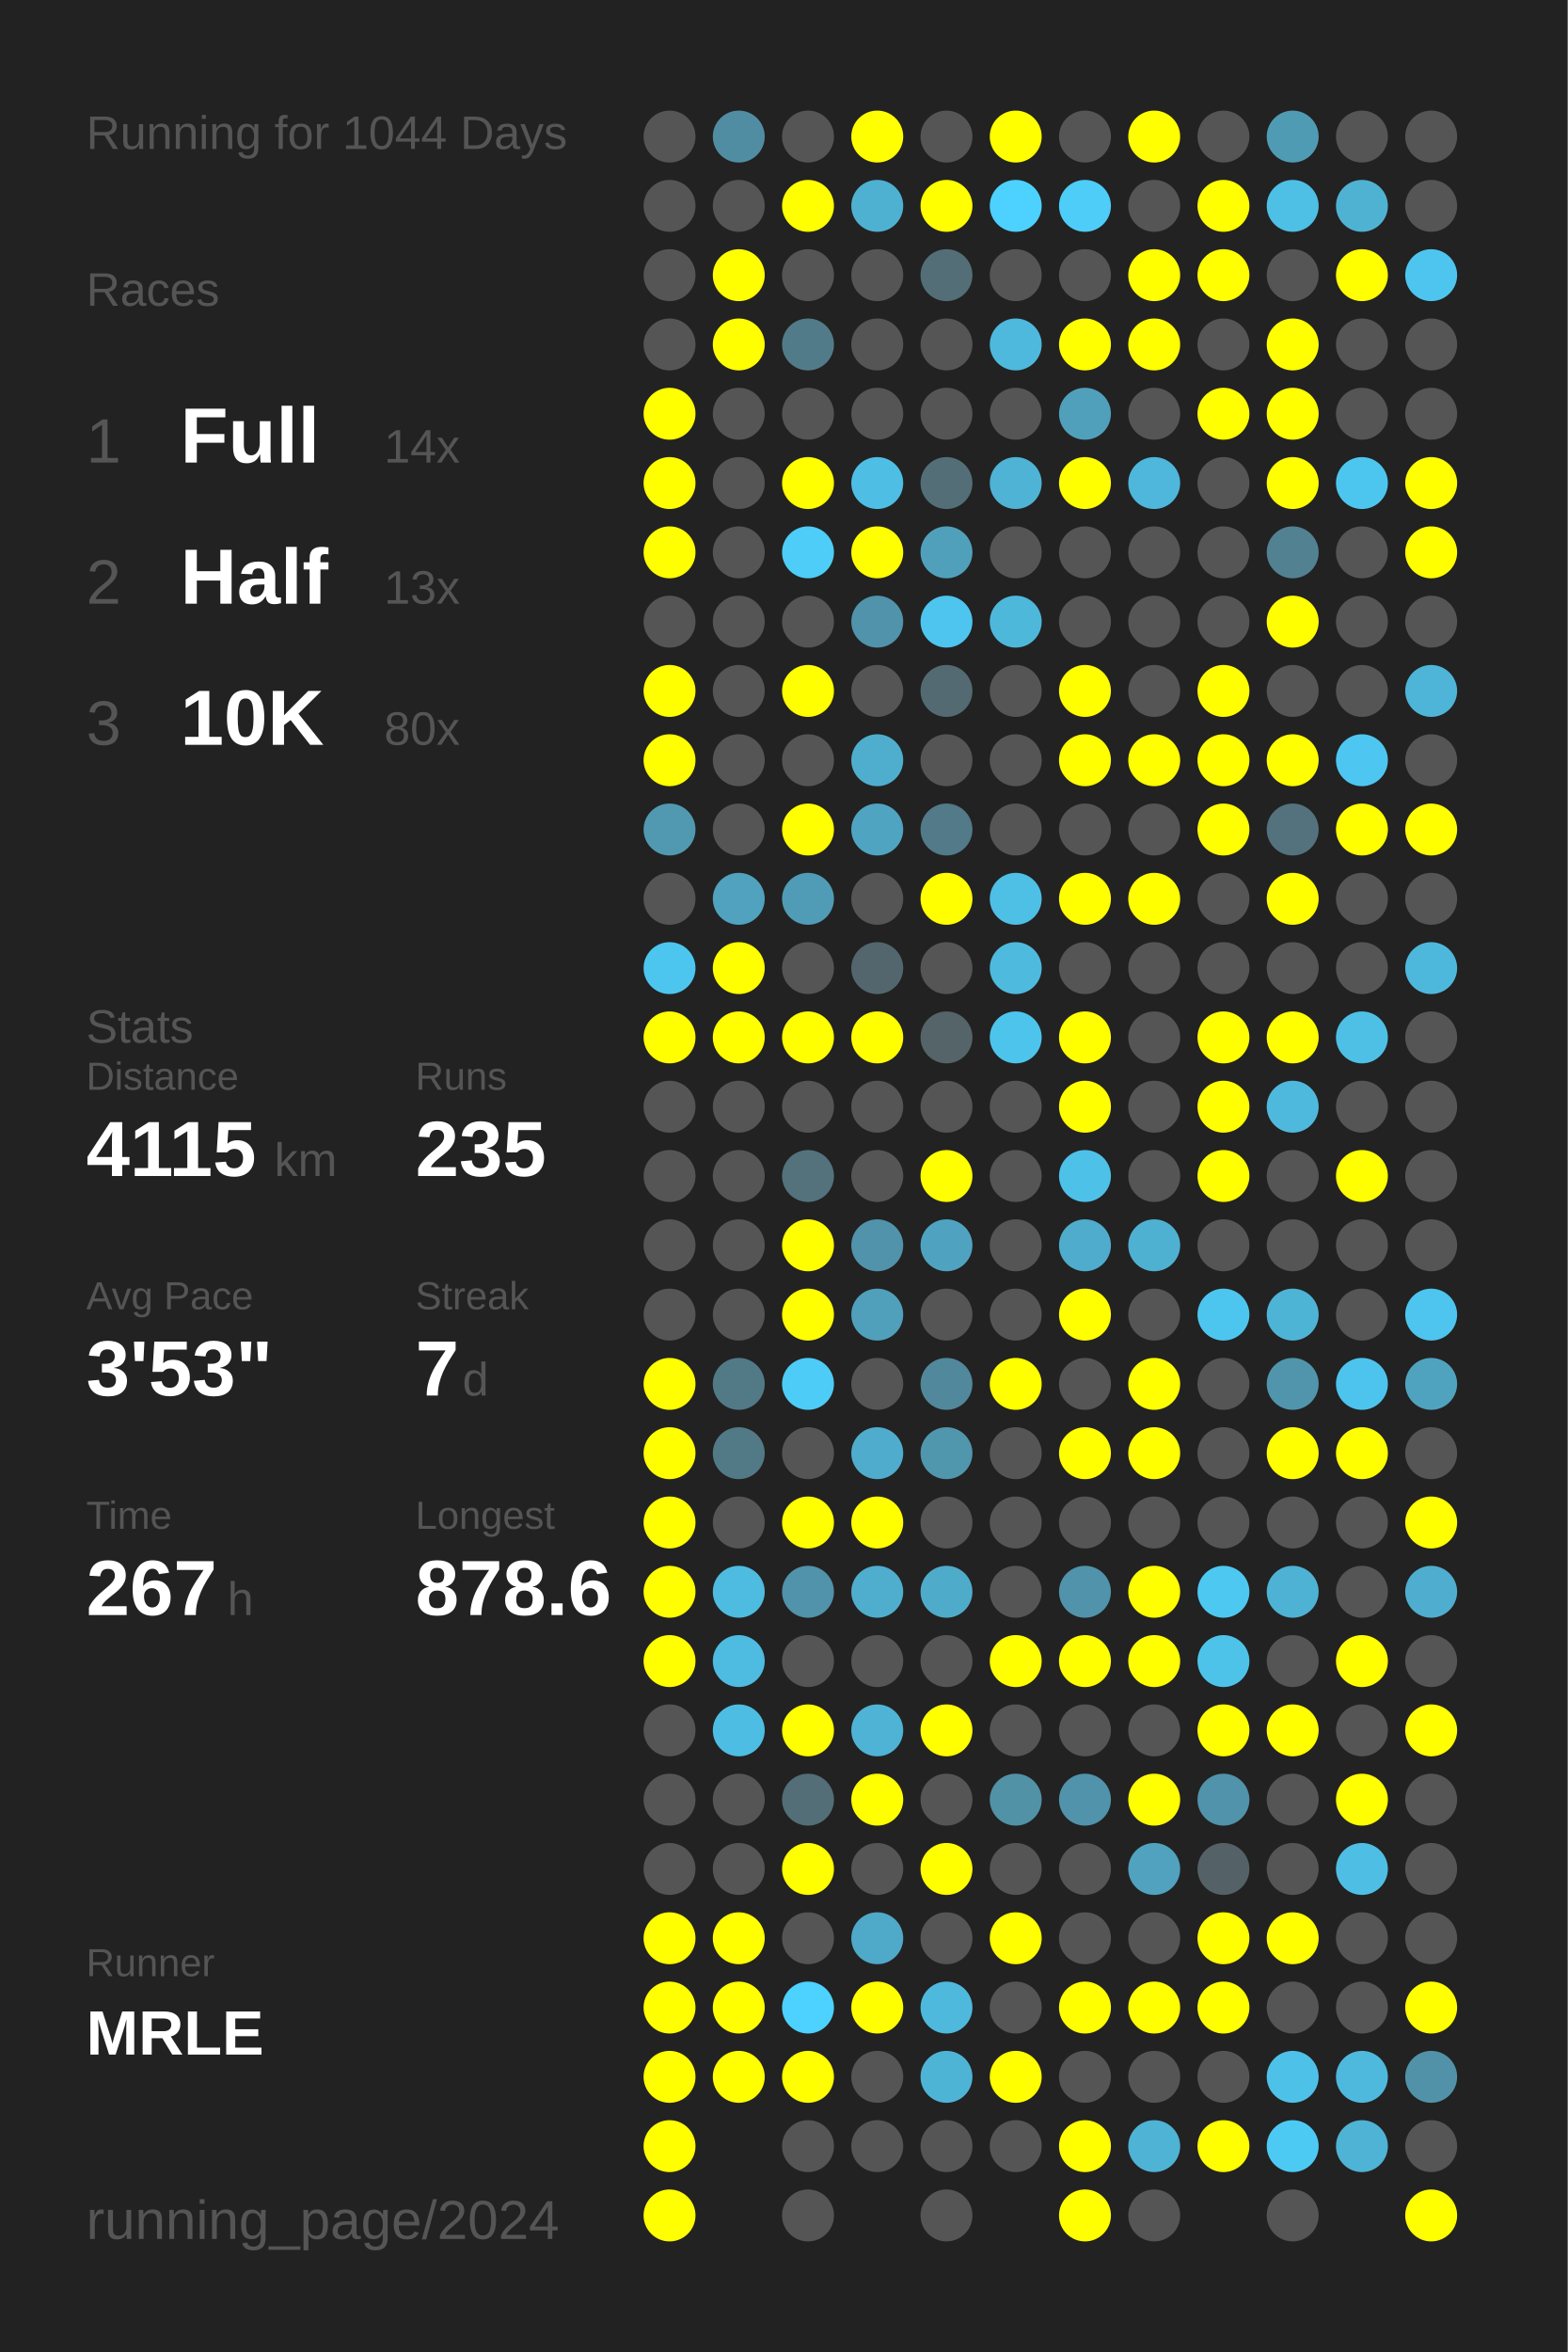
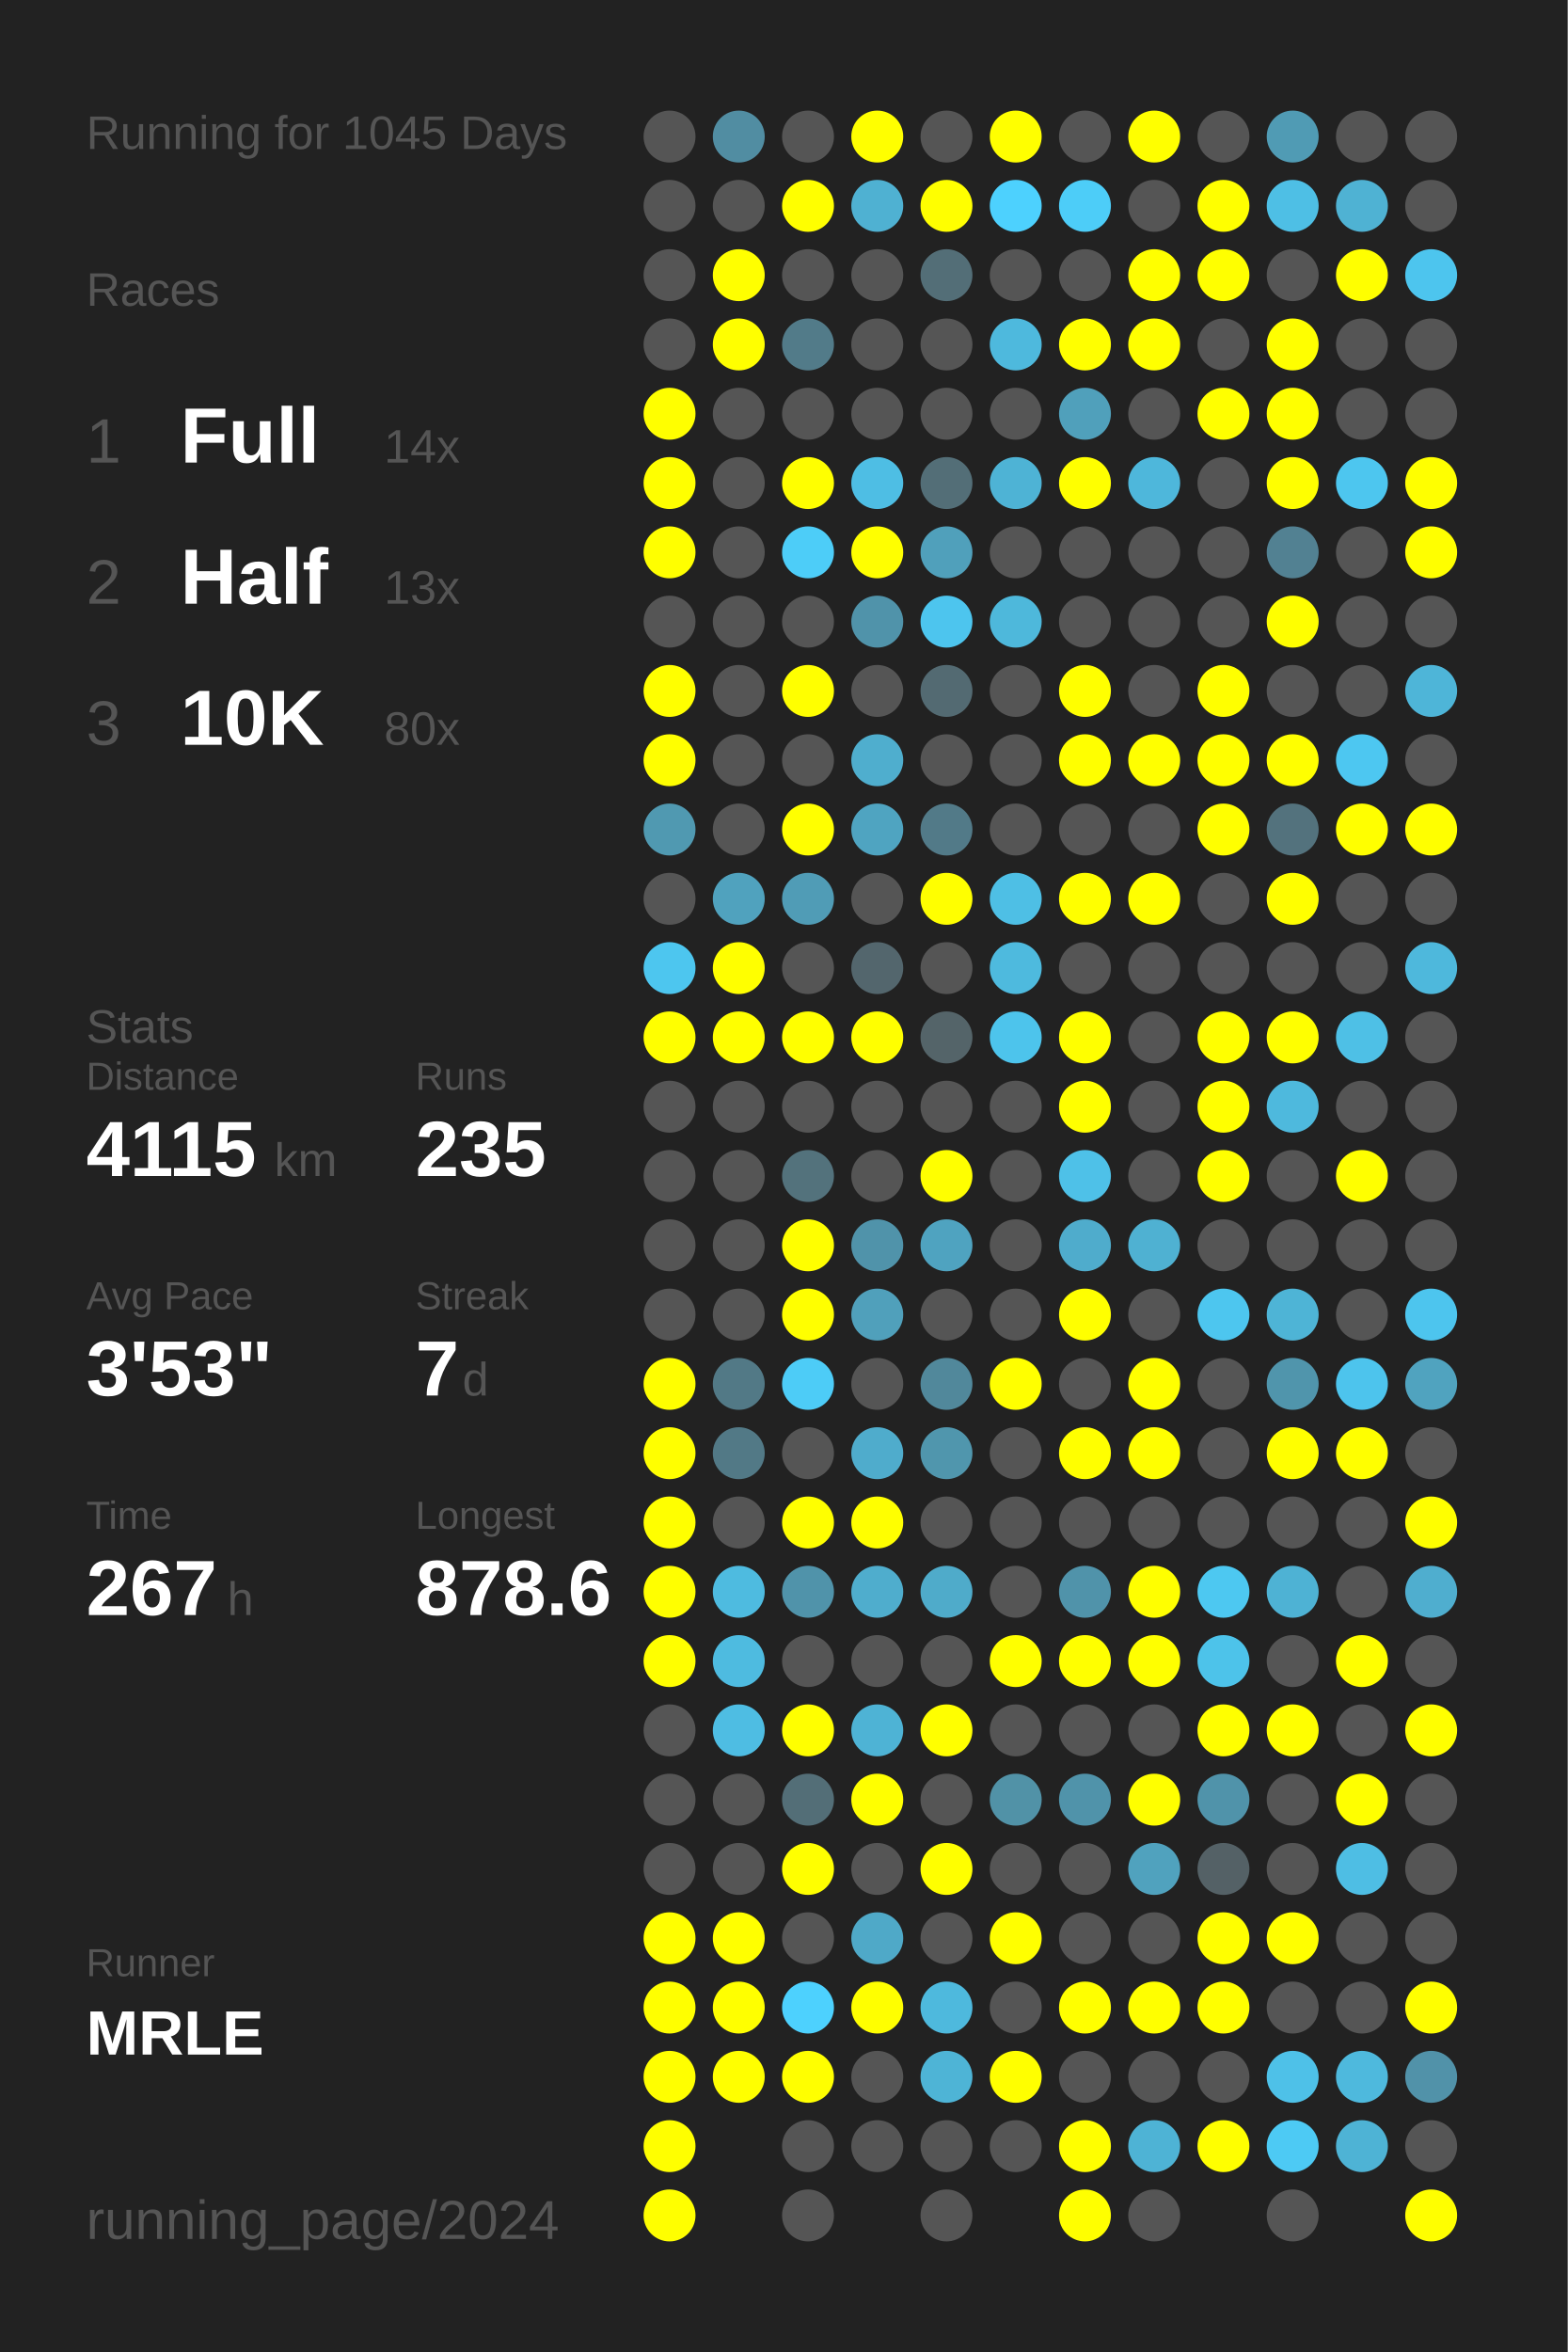
<svg xmlns="http://www.w3.org/2000/svg" baseProfile="full" height="300mm" version="1.1" viewBox="0,0,200,300" width="200mm">
  <defs />
  <rect fill="#222222" height="300" width="200" x="0" y="0" />
-   <text fill="#555555" style="font-size:6px; font-family:Arial;" x="11" y="19">Running for 1044 Days</text>
+   <text fill="#555555" style="font-size:6px; font-family:Arial;" x="11" y="19">Running for 1045 Days</text>
  <text fill="#555555" style="font-size:6px; font-family:Arial;" x="11" y="39">Races</text>
  <text fill="#555555" style="font-size:8px; font-family:Arial;" x="11" y="59">1</text>
  <text fill="#FFFFFF" style="font-size:10px; font-family:Arial; font-weight:bold;" x="23" y="59">Full</text>
  <text fill="#555555" style="font-size:6px; font-family:Arial;" x="49" y="59">14x</text>
  <text fill="#555555" style="font-size:8px; font-family:Arial;" x="11" y="77">2</text>
  <text fill="#FFFFFF" style="font-size:10px; font-family:Arial; font-weight:bold;" x="23" y="77">Half</text>
  <text fill="#555555" style="font-size:6px; font-family:Arial;" x="49" y="77">13x</text>
  <text fill="#555555" style="font-size:8px; font-family:Arial;" x="11" y="95">3</text>
  <text fill="#FFFFFF" style="font-size:10px; font-family:Arial; font-weight:bold;" x="23" y="95">10K</text>
  <text fill="#555555" style="font-size:6px; font-family:Arial;" x="49" y="95">80x</text>
  <text fill="#555555" style="font-size:6px; font-family:Arial;" x="11" y="133">Stats</text>
  <text fill="#555555" style="font-size:5px; font-family:Arial;" x="11" y="139">Distance</text>
  <text fill="#FFFFFF" style="font-size:10px; font-family:Arial; font-weight:bold;" x="11" y="150">4115</text>
  <text fill="#555555" style="font-size:6px; font-family:Arial;" x="35" y="150">km</text>
  <text fill="#555555" style="font-size:5px; font-family:Arial;" x="53" y="139">Runs</text>
  <text fill="#FFFFFF" style="font-size:10px; font-family:Arial; font-weight:bold;" x="53" y="150">235</text>
  <text fill="#555555" style="font-size:5px; font-family:Arial;" x="11" y="167">Avg Pace</text>
  <text fill="#FFFFFF" style="font-size:10px; font-family:Arial; font-weight:bold;" x="11" y="178">3'53"</text>
  <text fill="#555555" style="font-size:5px; font-family:Arial;" x="53" y="167">Streak</text>
  <text fill="#FFFFFF" style="font-size:10px; font-family:Arial; font-weight:bold;" x="53" y="178">7</text>
  <text fill="#555555" style="font-size:6px; font-family:Arial;" x="59" y="178">d</text>
  <text fill="#555555" style="font-size:5px; font-family:Arial;" x="11" y="195">Time</text>
  <text fill="#FFFFFF" style="font-size:10px; font-family:Arial; font-weight:bold;" x="11" y="206">267</text>
  <text fill="#555555" style="font-size:6px; font-family:Arial;" x="29" y="206">h</text>
  <text fill="#555555" style="font-size:5px; font-family:Arial;" x="53" y="195">Longest</text>
  <text fill="#FFFFFF" style="font-size:10px; font-family:Arial; font-weight:bold;" x="53" y="206">878.6</text>
  <text fill="#555555" style="font-size:5px; font-family:Arial;" x="11" y="252.065">Runner</text>
  <text fill="#FFFFFF" style="font-size:8px; font-family:Arial; font-weight:bold;" x="11" y="262.065">MRLE</text>
  <text fill="#555555" style="font-size:7px; font-family:Arial;" x="11" y="285.581">running_page/2024</text>
  <circle cx="85.417" cy="17.419" fill="#555555" r="3.312" />
  <circle cx="85.417" cy="26.258" fill="#555555" r="3.312" />
  <circle cx="85.417" cy="35.097" fill="#555555" r="3.312" />
  <circle cx="85.417" cy="43.935" fill="#555555" r="3.312" />
  <circle cx="85.417" cy="52.774" fill="#FFFF00" r="3.312" />
  <circle cx="85.417" cy="61.613" fill="#FFFF00" r="3.312" />
  <circle cx="85.417" cy="70.452" fill="#FFFF00" r="3.312" />
  <circle cx="85.417" cy="79.29" fill="#555555" r="3.312" />
  <circle cx="85.417" cy="88.129" fill="#FFFF00" r="3.312" />
  <circle cx="85.417" cy="96.968" fill="#FFFF00" r="3.312" />
  <circle cx="85.417" cy="105.806" fill="#5099b1" r="3.312" />
  <circle cx="85.417" cy="114.645" fill="#555555" r="3.312" />
  <circle cx="85.417" cy="123.484" fill="#4dc6ef" r="3.312" />
  <circle cx="85.417" cy="132.323" fill="#FFFF00" r="3.312" />
  <circle cx="85.417" cy="141.161" fill="#555555" r="3.312" />
  <circle cx="85.417" cy="150" fill="#555555" r="3.312" />
  <circle cx="85.417" cy="158.839" fill="#555555" r="3.312" />
  <circle cx="85.417" cy="167.677" fill="#555555" r="3.312" />
  <circle cx="85.417" cy="176.516" fill="#FFFF00" r="3.312" />
  <circle cx="85.417" cy="185.355" fill="#FFFF00" r="3.312" />
  <circle cx="85.417" cy="194.194" fill="#FFFF00" r="3.312" />
  <circle cx="85.417" cy="203.032" fill="#FFFF00" r="3.312" />
  <circle cx="85.417" cy="211.871" fill="#FFFF00" r="3.312" />
  <circle cx="85.417" cy="220.71" fill="#555555" r="3.312" />
  <circle cx="85.417" cy="229.548" fill="#555555" r="3.312" />
  <circle cx="85.417" cy="238.387" fill="#555555" r="3.312" />
  <circle cx="85.417" cy="247.226" fill="#FFFF00" r="3.312" />
  <circle cx="85.417" cy="256.065" fill="#FFFF00" r="3.312" />
  <circle cx="85.417" cy="264.903" fill="#FFFF00" r="3.312" />
  <circle cx="85.417" cy="273.742" fill="#FFFF00" r="3.312" />
  <circle cx="85.417" cy="282.581" fill="#FFFF00" r="3.312" />
  <circle cx="94.25" cy="17.419" fill="#518da2" r="3.312" />
  <circle cx="94.25" cy="26.258" fill="#555555" r="3.312" />
  <circle cx="94.25" cy="35.097" fill="#FFFF00" r="3.312" />
  <circle cx="94.25" cy="43.935" fill="#FFFF00" r="3.312" />
  <circle cx="94.25" cy="52.774" fill="#555555" r="3.312" />
  <circle cx="94.25" cy="61.613" fill="#555555" r="3.312" />
  <circle cx="94.25" cy="70.452" fill="#555555" r="3.312" />
  <circle cx="94.25" cy="79.29" fill="#555555" r="3.312" />
  <circle cx="94.25" cy="88.129" fill="#555555" r="3.312" />
  <circle cx="94.25" cy="96.968" fill="#555555" r="3.312" />
  <circle cx="94.25" cy="105.806" fill="#555555" r="3.312" />
  <circle cx="94.25" cy="114.645" fill="#50a2be" r="3.312" />
  <circle cx="94.25" cy="123.484" fill="#FFFF00" r="3.312" />
  <circle cx="94.25" cy="132.323" fill="#FFFF00" r="3.312" />
  <circle cx="94.25" cy="141.161" fill="#555555" r="3.312" />
  <circle cx="94.25" cy="150" fill="#555555" r="3.312" />
  <circle cx="94.25" cy="158.839" fill="#555555" r="3.312" />
  <circle cx="94.25" cy="167.677" fill="#555555" r="3.312" />
  <circle cx="94.25" cy="176.516" fill="#527986" r="3.312" />
  <circle cx="94.25" cy="185.355" fill="#527986" r="3.312" />
  <circle cx="94.25" cy="194.194" fill="#555555" r="3.312" />
  <circle cx="94.25" cy="203.032" fill="#4ebbe0" r="3.312" />
  <circle cx="94.25" cy="211.871" fill="#4ebbe0" r="3.312" />
  <circle cx="94.25" cy="220.71" fill="#4ebde3" r="3.312" />
  <circle cx="94.25" cy="229.548" fill="#555555" r="3.312" />
  <circle cx="94.25" cy="238.387" fill="#555555" r="3.312" />
  <circle cx="94.25" cy="247.226" fill="#FFFF00" r="3.312" />
  <circle cx="94.25" cy="256.065" fill="#FFFF00" r="3.312" />
  <circle cx="94.25" cy="264.903" fill="#FFFF00" r="3.312" />
  <circle cx="103.083" cy="17.419" fill="#555555" r="3.312" />
  <circle cx="103.083" cy="26.258" fill="#FFFF00" r="3.312" />
  <circle cx="103.083" cy="35.097" fill="#555555" r="3.312" />
  <circle cx="103.083" cy="43.935" fill="#527b89" r="3.312" />
  <circle cx="103.083" cy="52.774" fill="#555555" r="3.312" />
  <circle cx="103.083" cy="61.613" fill="#FFFF00" r="3.312" />
  <circle cx="103.083" cy="70.452" fill="#4dcdf8" r="3.312" />
  <circle cx="103.083" cy="79.29" fill="#555555" r="3.312" />
  <circle cx="103.083" cy="88.129" fill="#FFFF00" r="3.312" />
  <circle cx="103.083" cy="96.968" fill="#555555" r="3.312" />
  <circle cx="103.083" cy="105.806" fill="#FFFF00" r="3.312" />
  <circle cx="103.083" cy="114.645" fill="#509cb6" r="3.312" />
  <circle cx="103.083" cy="123.484" fill="#555555" r="3.312" />
  <circle cx="103.083" cy="132.323" fill="#FFFF00" r="3.312" />
  <circle cx="103.083" cy="141.161" fill="#555555" r="3.312" />
  <circle cx="103.083" cy="150" fill="#53727c" r="3.312" />
  <circle cx="103.083" cy="158.839" fill="#FFFF00" r="3.312" />
  <circle cx="103.083" cy="167.677" fill="#FFFF00" r="3.312" />
  <circle cx="103.083" cy="176.516" fill="#4dccf7" r="3.312" />
  <circle cx="103.083" cy="185.355" fill="#555555" r="3.312" />
  <circle cx="103.083" cy="194.194" fill="#FFFF00" r="3.312" />
  <circle cx="103.083" cy="203.032" fill="#5093aa" r="3.312" />
  <circle cx="103.083" cy="211.871" fill="#555555" r="3.312" />
  <circle cx="103.083" cy="220.71" fill="#FFFF00" r="3.312" />
  <circle cx="103.083" cy="229.548" fill="#536e77" r="3.312" />
  <circle cx="103.083" cy="238.387" fill="#FFFF00" r="3.312" />
  <circle cx="103.083" cy="247.226" fill="#555555" r="3.312" />
  <circle cx="103.083" cy="256.065" fill="#4dd1fe" r="3.312" />
  <circle cx="103.083" cy="264.903" fill="#FFFF00" r="3.312" />
  <circle cx="103.083" cy="273.742" fill="#555555" r="3.312" />
  <circle cx="103.083" cy="282.581" fill="#555555" r="3.312" />
  <circle cx="111.917" cy="17.419" fill="#FFFF00" r="3.312" />
  <circle cx="111.917" cy="26.258" fill="#4fb1d2" r="3.312" />
  <circle cx="111.917" cy="35.097" fill="#555555" r="3.312" />
  <circle cx="111.917" cy="43.935" fill="#555555" r="3.312" />
  <circle cx="111.917" cy="52.774" fill="#555555" r="3.312" />
  <circle cx="111.917" cy="61.613" fill="#4ebee4" r="3.312" />
  <circle cx="111.917" cy="70.452" fill="#FFFF00" r="3.312" />
  <circle cx="111.917" cy="79.29" fill="#5093aa" r="3.312" />
  <circle cx="111.917" cy="88.129" fill="#555555" r="3.312" />
  <circle cx="111.917" cy="96.968" fill="#4faece" r="3.312" />
  <circle cx="111.917" cy="105.806" fill="#4fa4c1" r="3.312" />
  <circle cx="111.917" cy="114.645" fill="#555555" r="3.312" />
  <circle cx="111.917" cy="123.484" fill="#53666d" r="3.312" />
  <circle cx="111.917" cy="132.323" fill="#FFFF00" r="3.312" />
  <circle cx="111.917" cy="141.161" fill="#555555" r="3.312" />
  <circle cx="111.917" cy="150" fill="#555555" r="3.312" />
  <circle cx="111.917" cy="158.839" fill="#5093aa" r="3.312" />
  <circle cx="111.917" cy="167.677" fill="#50a0bb" r="3.312" />
  <circle cx="111.917" cy="176.516" fill="#555555" r="3.312" />
  <circle cx="111.917" cy="185.355" fill="#4faccc" r="3.312" />
  <circle cx="111.917" cy="194.194" fill="#FFFF00" r="3.312" />
  <circle cx="111.917" cy="203.032" fill="#4fadcd" r="3.312" />
  <circle cx="111.917" cy="211.871" fill="#555555" r="3.312" />
  <circle cx="111.917" cy="220.71" fill="#4eb3d5" r="3.312" />
  <circle cx="111.917" cy="229.548" fill="#FFFF00" r="3.312" />
  <circle cx="111.917" cy="238.387" fill="#555555" r="3.312" />
  <circle cx="111.917" cy="247.226" fill="#4fa9c8" r="3.312" />
  <circle cx="111.917" cy="256.065" fill="#FFFF00" r="3.312" />
  <circle cx="111.917" cy="264.903" fill="#555555" r="3.312" />
  <circle cx="111.917" cy="273.742" fill="#555555" r="3.312" />
  <circle cx="120.75" cy="17.419" fill="#555555" r="3.312" />
  <circle cx="120.75" cy="26.258" fill="#FFFF00" r="3.312" />
  <circle cx="120.75" cy="35.097" fill="#536e77" r="3.312" />
  <circle cx="120.75" cy="43.935" fill="#555555" r="3.312" />
  <circle cx="120.75" cy="52.774" fill="#555555" r="3.312" />
  <circle cx="120.75" cy="61.613" fill="#536e77" r="3.312" />
  <circle cx="120.75" cy="70.452" fill="#50a0bb" r="3.312" />
  <circle cx="120.75" cy="79.29" fill="#4dc5ee" r="3.312" />
  <circle cx="120.75" cy="88.129" fill="#536a72" r="3.312" />
  <circle cx="120.75" cy="96.968" fill="#555555" r="3.312" />
  <circle cx="120.75" cy="105.806" fill="#527a88" r="3.312" />
  <circle cx="120.75" cy="114.645" fill="#FFFF00" r="3.312" />
  <circle cx="120.75" cy="123.484" fill="#555555" r="3.312" />
  <circle cx="120.75" cy="132.323" fill="#546469" r="3.312" />
  <circle cx="120.75" cy="141.161" fill="#555555" r="3.312" />
  <circle cx="120.75" cy="150" fill="#FFFF00" r="3.312" />
  <circle cx="120.75" cy="158.839" fill="#4fa3c0" r="3.312" />
  <circle cx="120.75" cy="167.677" fill="#555555" r="3.312" />
  <circle cx="120.75" cy="176.516" fill="#51889b" r="3.312" />
  <circle cx="120.75" cy="185.355" fill="#5096ad" r="3.312" />
  <circle cx="120.75" cy="194.194" fill="#555555" r="3.312" />
  <circle cx="120.75" cy="203.032" fill="#4fabca" r="3.312" />
  <circle cx="120.75" cy="211.871" fill="#555555" r="3.312" />
  <circle cx="120.75" cy="220.71" fill="#FFFF00" r="3.312" />
  <circle cx="120.75" cy="229.548" fill="#555555" r="3.312" />
  <circle cx="120.75" cy="238.387" fill="#FFFF00" r="3.312" />
  <circle cx="120.75" cy="247.226" fill="#555555" r="3.312" />
  <circle cx="120.75" cy="256.065" fill="#4eb9dd" r="3.312" />
  <circle cx="120.75" cy="264.903" fill="#4eb4d6" r="3.312" />
  <circle cx="120.75" cy="273.742" fill="#555555" r="3.312" />
  <circle cx="120.75" cy="282.581" fill="#555555" r="3.312" />
  <circle cx="129.583" cy="17.419" fill="#FFFF00" r="3.312" />
  <circle cx="129.583" cy="26.258" fill="#4dd1fe" r="3.312" />
  <circle cx="129.583" cy="35.097" fill="#555555" r="3.312" />
  <circle cx="129.583" cy="43.935" fill="#4eb9dd" r="3.312" />
  <circle cx="129.583" cy="52.774" fill="#555555" r="3.312" />
  <circle cx="129.583" cy="61.613" fill="#4eb3d5" r="3.312" />
  <circle cx="129.583" cy="70.452" fill="#555555" r="3.312" />
  <circle cx="129.583" cy="79.29" fill="#4eb8db" r="3.312" />
  <circle cx="129.583" cy="88.129" fill="#555555" r="3.312" />
  <circle cx="129.583" cy="96.968" fill="#555555" r="3.312" />
  <circle cx="129.583" cy="105.806" fill="#555555" r="3.312" />
  <circle cx="129.583" cy="114.645" fill="#4ebfe5" r="3.312" />
  <circle cx="129.583" cy="123.484" fill="#4ebade" r="3.312" />
  <circle cx="129.583" cy="132.323" fill="#4dc4ec" r="3.312" />
  <circle cx="129.583" cy="141.161" fill="#555555" r="3.312" />
  <circle cx="129.583" cy="150" fill="#555555" r="3.312" />
  <circle cx="129.583" cy="158.839" fill="#555555" r="3.312" />
  <circle cx="129.583" cy="167.677" fill="#555555" r="3.312" />
  <circle cx="129.583" cy="176.516" fill="#FFFF00" r="3.312" />
  <circle cx="129.583" cy="185.355" fill="#555555" r="3.312" />
  <circle cx="129.583" cy="194.194" fill="#555555" r="3.312" />
  <circle cx="129.583" cy="203.032" fill="#555555" r="3.312" />
  <circle cx="129.583" cy="211.871" fill="#FFFF00" r="3.312" />
  <circle cx="129.583" cy="220.71" fill="#555555" r="3.312" />
  <circle cx="129.583" cy="229.548" fill="#5192a7" r="3.312" />
  <circle cx="129.583" cy="238.387" fill="#555555" r="3.312" />
  <circle cx="129.583" cy="247.226" fill="#FFFF00" r="3.312" />
  <circle cx="129.583" cy="256.065" fill="#555555" r="3.312" />
  <circle cx="129.583" cy="264.903" fill="#FFFF00" r="3.312" />
  <circle cx="129.583" cy="273.742" fill="#555555" r="3.312" />
  <circle cx="138.417" cy="17.419" fill="#555555" r="3.312" />
  <circle cx="138.417" cy="26.258" fill="#4dcdf8" r="3.312" />
  <circle cx="138.417" cy="35.097" fill="#555555" r="3.312" />
  <circle cx="138.417" cy="43.935" fill="#FFFF00" r="3.312" />
  <circle cx="138.417" cy="52.774" fill="#50a0bb" r="3.312" />
  <circle cx="138.417" cy="61.613" fill="#FFFF00" r="3.312" />
  <circle cx="138.417" cy="70.452" fill="#555555" r="3.312" />
  <circle cx="138.417" cy="79.29" fill="#555555" r="3.312" />
  <circle cx="138.417" cy="88.129" fill="#FFFF00" r="3.312" />
  <circle cx="138.417" cy="96.968" fill="#FFFF00" r="3.312" />
  <circle cx="138.417" cy="105.806" fill="#555555" r="3.312" />
  <circle cx="138.417" cy="114.645" fill="#FFFF00" r="3.312" />
  <circle cx="138.417" cy="123.484" fill="#555555" r="3.312" />
  <circle cx="138.417" cy="132.323" fill="#FFFF00" r="3.312" />
  <circle cx="138.417" cy="141.161" fill="#FFFF00" r="3.312" />
  <circle cx="138.417" cy="150" fill="#4ec1e8" r="3.312" />
  <circle cx="138.417" cy="158.839" fill="#4faccc" r="3.312" />
  <circle cx="138.417" cy="167.677" fill="#FFFF00" r="3.312" />
  <circle cx="138.417" cy="176.516" fill="#555555" r="3.312" />
  <circle cx="138.417" cy="185.355" fill="#FFFF00" r="3.312" />
  <circle cx="138.417" cy="194.194" fill="#555555" r="3.312" />
  <circle cx="138.417" cy="203.032" fill="#5093aa" r="3.312" />
  <circle cx="138.417" cy="211.871" fill="#FFFF00" r="3.312" />
  <circle cx="138.417" cy="220.71" fill="#555555" r="3.312" />
  <circle cx="138.417" cy="229.548" fill="#5093aa" r="3.312" />
  <circle cx="138.417" cy="238.387" fill="#555555" r="3.312" />
  <circle cx="138.417" cy="247.226" fill="#555555" r="3.312" />
  <circle cx="138.417" cy="256.065" fill="#FFFF00" r="3.312" />
  <circle cx="138.417" cy="264.903" fill="#555555" r="3.312" />
  <circle cx="138.417" cy="273.742" fill="#FFFF00" r="3.312" />
  <circle cx="138.417" cy="282.581" fill="#FFFF00" r="3.312" />
  <circle cx="147.25" cy="17.419" fill="#FFFF00" r="3.312" />
  <circle cx="147.25" cy="26.258" fill="#555555" r="3.312" />
  <circle cx="147.25" cy="35.097" fill="#FFFF00" r="3.312" />
  <circle cx="147.25" cy="43.935" fill="#FFFF00" r="3.312" />
  <circle cx="147.25" cy="52.774" fill="#555555" r="3.312" />
  <circle cx="147.25" cy="61.613" fill="#4eb7db" r="3.312" />
  <circle cx="147.25" cy="70.452" fill="#555555" r="3.312" />
  <circle cx="147.25" cy="79.29" fill="#555555" r="3.312" />
  <circle cx="147.25" cy="88.129" fill="#555555" r="3.312" />
  <circle cx="147.25" cy="96.968" fill="#FFFF00" r="3.312" />
  <circle cx="147.25" cy="105.806" fill="#555555" r="3.312" />
  <circle cx="147.25" cy="114.645" fill="#FFFF00" r="3.312" />
  <circle cx="147.25" cy="123.484" fill="#555555" r="3.312" />
  <circle cx="147.25" cy="132.323" fill="#555555" r="3.312" />
  <circle cx="147.25" cy="141.161" fill="#555555" r="3.312" />
  <circle cx="147.25" cy="150" fill="#555555" r="3.312" />
  <circle cx="147.25" cy="158.839" fill="#4fb1d2" r="3.312" />
  <circle cx="147.25" cy="167.677" fill="#555555" r="3.312" />
  <circle cx="147.25" cy="176.516" fill="#FFFF00" r="3.312" />
  <circle cx="147.25" cy="185.355" fill="#FFFF00" r="3.312" />
  <circle cx="147.25" cy="194.194" fill="#555555" r="3.312" />
  <circle cx="147.25" cy="203.032" fill="#FFFF00" r="3.312" />
  <circle cx="147.25" cy="211.871" fill="#FFFF00" r="3.312" />
  <circle cx="147.25" cy="220.71" fill="#555555" r="3.312" />
  <circle cx="147.25" cy="229.548" fill="#FFFF00" r="3.312" />
  <circle cx="147.25" cy="238.387" fill="#50a2be" r="3.312" />
  <circle cx="147.25" cy="247.226" fill="#555555" r="3.312" />
  <circle cx="147.25" cy="256.065" fill="#FFFF00" r="3.312" />
  <circle cx="147.25" cy="264.903" fill="#555555" r="3.312" />
  <circle cx="147.25" cy="273.742" fill="#4eb3d5" r="3.312" />
  <circle cx="147.25" cy="282.581" fill="#555555" r="3.312" />
  <circle cx="156.083" cy="17.419" fill="#555555" r="3.312" />
  <circle cx="156.083" cy="26.258" fill="#FFFF00" r="3.312" />
  <circle cx="156.083" cy="35.097" fill="#FFFF00" r="3.312" />
  <circle cx="156.083" cy="43.935" fill="#555555" r="3.312" />
  <circle cx="156.083" cy="52.774" fill="#FFFF00" r="3.312" />
  <circle cx="156.083" cy="61.613" fill="#555555" r="3.312" />
  <circle cx="156.083" cy="70.452" fill="#555555" r="3.312" />
  <circle cx="156.083" cy="79.29" fill="#555555" r="3.312" />
  <circle cx="156.083" cy="88.129" fill="#FFFF00" r="3.312" />
  <circle cx="156.083" cy="96.968" fill="#FFFF00" r="3.312" />
  <circle cx="156.083" cy="105.806" fill="#FFFF00" r="3.312" />
  <circle cx="156.083" cy="114.645" fill="#555555" r="3.312" />
  <circle cx="156.083" cy="123.484" fill="#555555" r="3.312" />
  <circle cx="156.083" cy="132.323" fill="#FFFF00" r="3.312" />
  <circle cx="156.083" cy="141.161" fill="#FFFF00" r="3.312" />
  <circle cx="156.083" cy="150" fill="#FFFF00" r="3.312" />
  <circle cx="156.083" cy="158.839" fill="#555555" r="3.312" />
  <circle cx="156.083" cy="167.677" fill="#4dc6ef" r="3.312" />
  <circle cx="156.083" cy="176.516" fill="#555555" r="3.312" />
  <circle cx="156.083" cy="185.355" fill="#555555" r="3.312" />
  <circle cx="156.083" cy="194.194" fill="#555555" r="3.312" />
  <circle cx="156.083" cy="203.032" fill="#4dc8f1" r="3.312" />
  <circle cx="156.083" cy="211.871" fill="#4dc3ea" r="3.312" />
  <circle cx="156.083" cy="220.71" fill="#FFFF00" r="3.312" />
  <circle cx="156.083" cy="229.548" fill="#5093aa" r="3.312" />
  <circle cx="156.083" cy="238.387" fill="#546166" r="3.312" />
  <circle cx="156.083" cy="247.226" fill="#FFFF00" r="3.312" />
  <circle cx="156.083" cy="256.065" fill="#FFFF00" r="3.312" />
  <circle cx="156.083" cy="264.903" fill="#555555" r="3.312" />
  <circle cx="156.083" cy="273.742" fill="#FFFF00" r="3.312" />
  <circle cx="164.917" cy="17.419" fill="#509bb4" r="3.312" />
  <circle cx="164.917" cy="26.258" fill="#4ebfe5" r="3.312" />
  <circle cx="164.917" cy="35.097" fill="#555555" r="3.312" />
  <circle cx="164.917" cy="43.935" fill="#FFFF00" r="3.312" />
  <circle cx="164.917" cy="52.774" fill="#FFFF00" r="3.312" />
  <circle cx="164.917" cy="61.613" fill="#FFFF00" r="3.312" />
  <circle cx="164.917" cy="70.452" fill="#528192" r="3.312" />
  <circle cx="164.917" cy="79.29" fill="#FFFF00" r="3.312" />
  <circle cx="164.917" cy="88.129" fill="#555555" r="3.312" />
  <circle cx="164.917" cy="96.968" fill="#FFFF00" r="3.312" />
  <circle cx="164.917" cy="105.806" fill="#53727d" r="3.312" />
  <circle cx="164.917" cy="114.645" fill="#FFFF00" r="3.312" />
  <circle cx="164.917" cy="123.484" fill="#555555" r="3.312" />
  <circle cx="164.917" cy="132.323" fill="#FFFF00" r="3.312" />
  <circle cx="164.917" cy="141.161" fill="#4eb9dd" r="3.312" />
  <circle cx="164.917" cy="150" fill="#555555" r="3.312" />
  <circle cx="164.917" cy="158.839" fill="#555555" r="3.312" />
  <circle cx="164.917" cy="167.677" fill="#4eb4d6" r="3.312" />
  <circle cx="164.917" cy="176.516" fill="#5095ac" r="3.312" />
  <circle cx="164.917" cy="185.355" fill="#FFFF00" r="3.312" />
  <circle cx="164.917" cy="194.194" fill="#555555" r="3.312" />
  <circle cx="164.917" cy="203.032" fill="#4eb2d4" r="3.312" />
  <circle cx="164.917" cy="211.871" fill="#555555" r="3.312" />
  <circle cx="164.917" cy="220.71" fill="#FFFF00" r="3.312" />
  <circle cx="164.917" cy="229.548" fill="#555555" r="3.312" />
  <circle cx="164.917" cy="238.387" fill="#555555" r="3.312" />
  <circle cx="164.917" cy="247.226" fill="#FFFF00" r="3.312" />
  <circle cx="164.917" cy="256.065" fill="#555555" r="3.312" />
  <circle cx="164.917" cy="264.903" fill="#4ec1e8" r="3.312" />
  <circle cx="164.917" cy="273.742" fill="#4dcaf4" r="3.312" />
  <circle cx="164.917" cy="282.581" fill="#555555" r="3.312" />
  <circle cx="173.75" cy="17.419" fill="#555555" r="3.312" />
  <circle cx="173.75" cy="26.258" fill="#4fb2d3" r="3.312" />
  <circle cx="173.75" cy="35.097" fill="#FFFF00" r="3.312" />
  <circle cx="173.75" cy="43.935" fill="#555555" r="3.312" />
  <circle cx="173.75" cy="52.774" fill="#555555" r="3.312" />
  <circle cx="173.75" cy="61.613" fill="#4dc6ef" r="3.312" />
  <circle cx="173.75" cy="70.452" fill="#555555" r="3.312" />
  <circle cx="173.75" cy="79.29" fill="#555555" r="3.312" />
  <circle cx="173.75" cy="88.129" fill="#555555" r="3.312" />
  <circle cx="173.75" cy="96.968" fill="#4dc7f1" r="3.312" />
  <circle cx="173.75" cy="105.806" fill="#FFFF00" r="3.312" />
  <circle cx="173.75" cy="114.645" fill="#555555" r="3.312" />
  <circle cx="173.75" cy="123.484" fill="#555555" r="3.312" />
  <circle cx="173.75" cy="132.323" fill="#4ec0e6" r="3.312" />
  <circle cx="173.75" cy="141.161" fill="#555555" r="3.312" />
  <circle cx="173.75" cy="150" fill="#FFFF00" r="3.312" />
  <circle cx="173.75" cy="158.839" fill="#555555" r="3.312" />
  <circle cx="173.75" cy="167.677" fill="#555555" r="3.312" />
  <circle cx="173.75" cy="176.516" fill="#4dc4ed" r="3.312" />
  <circle cx="173.75" cy="185.355" fill="#FFFF00" r="3.312" />
  <circle cx="173.75" cy="194.194" fill="#555555" r="3.312" />
  <circle cx="173.75" cy="203.032" fill="#555555" r="3.312" />
  <circle cx="173.75" cy="211.871" fill="#FFFF00" r="3.312" />
  <circle cx="173.75" cy="220.71" fill="#555555" r="3.312" />
  <circle cx="173.75" cy="229.548" fill="#FFFF00" r="3.312" />
  <circle cx="173.75" cy="238.387" fill="#4ebee4" r="3.312" />
  <circle cx="173.75" cy="247.226" fill="#555555" r="3.312" />
  <circle cx="173.75" cy="256.065" fill="#555555" r="3.312" />
  <circle cx="173.75" cy="264.903" fill="#4eb9dd" r="3.312" />
  <circle cx="173.75" cy="273.742" fill="#4eb3d5" r="3.312" />
  <circle cx="182.583" cy="17.419" fill="#555555" r="3.312" />
  <circle cx="182.583" cy="26.258" fill="#555555" r="3.312" />
  <circle cx="182.583" cy="35.097" fill="#4dc5ee" r="3.312" />
  <circle cx="182.583" cy="43.935" fill="#555555" r="3.312" />
  <circle cx="182.583" cy="52.774" fill="#555555" r="3.312" />
  <circle cx="182.583" cy="61.613" fill="#FFFF00" r="3.312" />
  <circle cx="182.583" cy="70.452" fill="#FFFF00" r="3.312" />
  <circle cx="182.583" cy="79.29" fill="#555555" r="3.312" />
  <circle cx="182.583" cy="88.129" fill="#4eb5d8" r="3.312" />
  <circle cx="182.583" cy="96.968" fill="#555555" r="3.312" />
  <circle cx="182.583" cy="105.806" fill="#FFFF00" r="3.312" />
  <circle cx="182.583" cy="114.645" fill="#555555" r="3.312" />
  <circle cx="182.583" cy="123.484" fill="#4eb8dc" r="3.312" />
  <circle cx="182.583" cy="132.323" fill="#555555" r="3.312" />
  <circle cx="182.583" cy="141.161" fill="#555555" r="3.312" />
  <circle cx="182.583" cy="150" fill="#555555" r="3.312" />
  <circle cx="182.583" cy="158.839" fill="#555555" r="3.312" />
  <circle cx="182.583" cy="167.677" fill="#4dc5ee" r="3.312" />
  <circle cx="182.583" cy="176.516" fill="#50a3bf" r="3.312" />
  <circle cx="182.583" cy="185.355" fill="#555555" r="3.312" />
  <circle cx="182.583" cy="194.194" fill="#FFFF00" r="3.312" />
  <circle cx="182.583" cy="203.032" fill="#4faecf" r="3.312" />
  <circle cx="182.583" cy="211.871" fill="#555555" r="3.312" />
  <circle cx="182.583" cy="220.71" fill="#FFFF00" r="3.312" />
  <circle cx="182.583" cy="229.548" fill="#555555" r="3.312" />
  <circle cx="182.583" cy="238.387" fill="#555555" r="3.312" />
  <circle cx="182.583" cy="247.226" fill="#555555" r="3.312" />
  <circle cx="182.583" cy="256.065" fill="#FFFF00" r="3.312" />
  <circle cx="182.583" cy="264.903" fill="#5192a9" r="3.312" />
  <circle cx="182.583" cy="273.742" fill="#555555" r="3.312" />
  <circle cx="182.583" cy="282.581" fill="#FFFF00" r="3.312" />
</svg>
